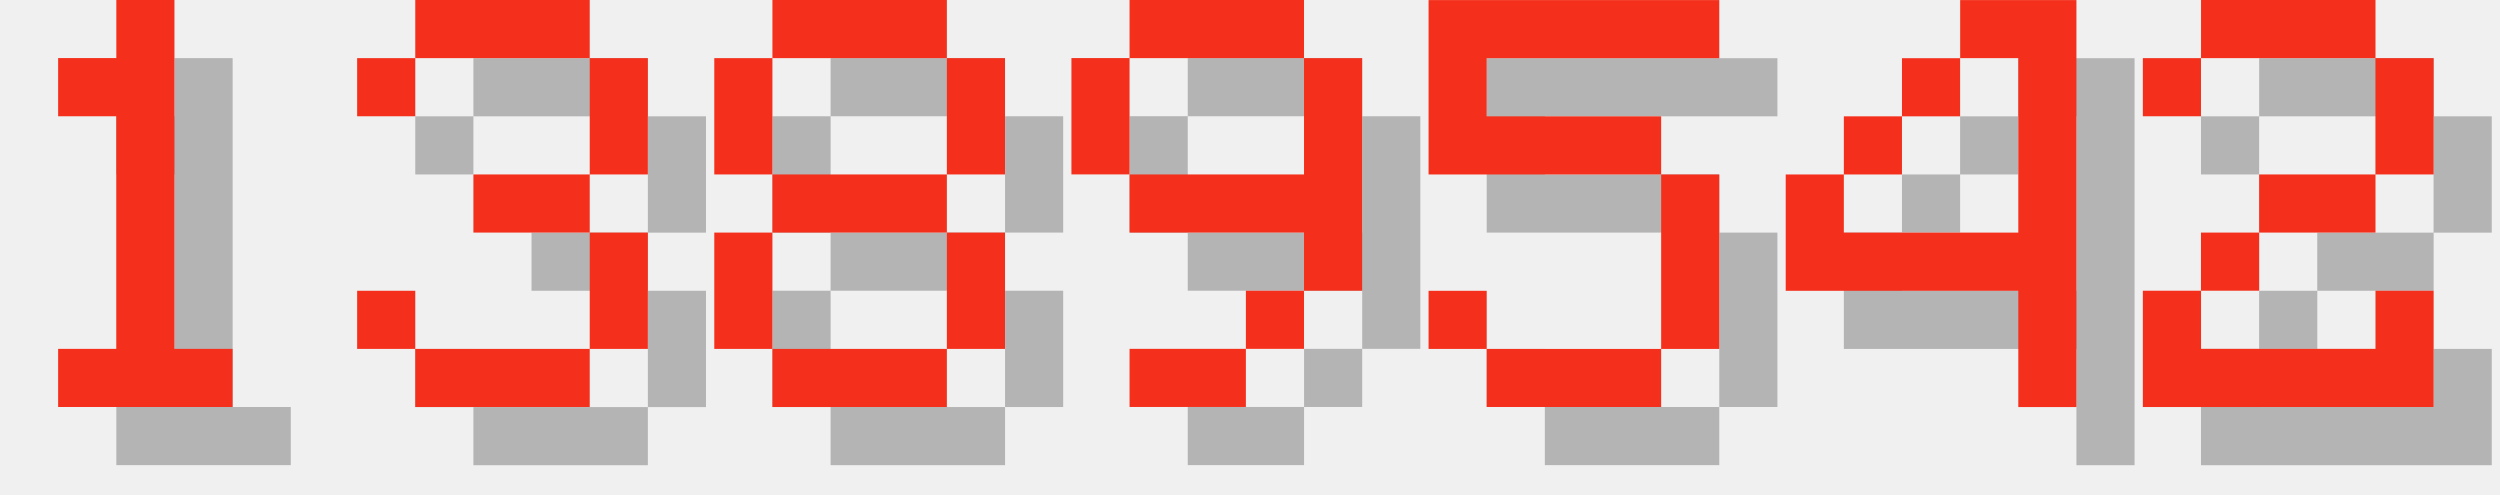
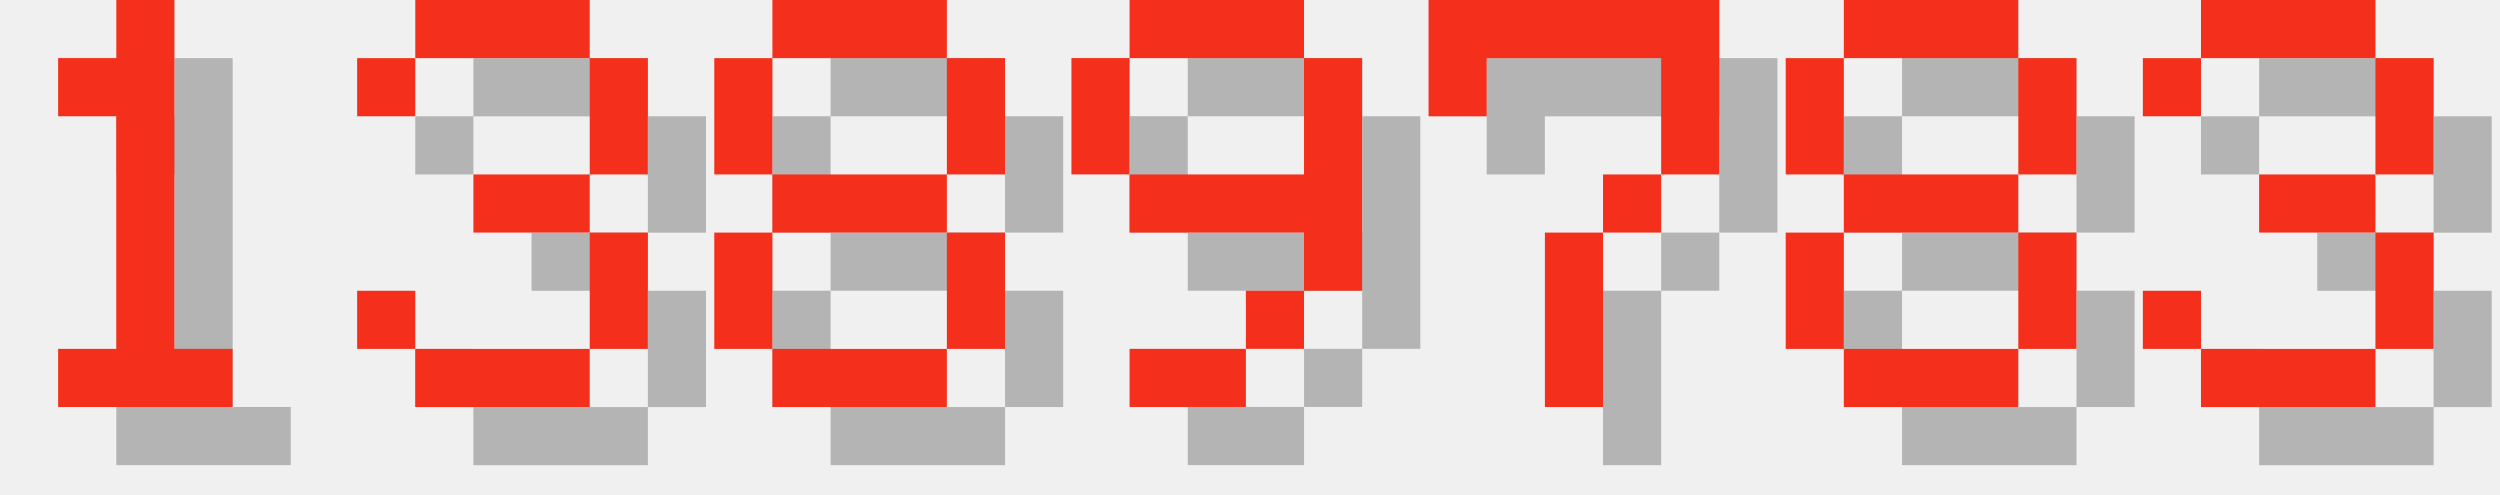
<svg xmlns="http://www.w3.org/2000/svg" version="1.1" width="182.0" height="36">
  <style>
        .text-foreground {
            fill: #F4301C;
        }
        .text-shadow {
            fill: #000000;
            fill-opacity: 0.25;
        }
    </style>
  <g class="digit" id="digit_1" transform="translate(0.0, 0), scale(4)">
    <path id="digit_1_shadow" class="text-shadow" d="m2.117 2.117v1.058h1.058v4.233h-1.058v1.058h3.175v-1.058h-1.058v-6.35h-1.058v1.058h-1.058z" fill-opacity=".5" style="paint-order:stroke fill markers" />
    <path id="digit_1_fg" class="text-foreground" d="m1.058 1.058v1.058h1.058v4.233h-1.058v1.058h3.175v-1.058h-1.058v-6.35h-1.058v1.058h-1.058z" fill="#fff" style="paint-order:stroke fill markers" />
  </g>
  <g class="digit" id="digit_3" transform="translate(26.0, 0), scale(4)">
    <path id="digit_3_shadow" class="text-shadow" d="m1.058 2.117v1.058h1.058v-1.058h3.175v2.117h-2.117v1.058h2.117v2.117h-3.175v-1.058h-1.058v1.058h1.058v1.058h3.175v-1.058h1.058v-2.117h-1.058v-1.058h1.058v-2.117h-1.058v-1.058h-3.175v1.058h-1.058z" fill-opacity=".5" style="paint-order:stroke fill markers" />
    <path id="digit_3_fg" class="text-foreground" d="m0 1.058v1.058h1.058v-1.058h3.175v2.117h-2.117v1.058h2.117v2.117h-3.175v-1.058h-1.058v1.058h1.058v1.058h3.175v-1.058h1.058v-2.117h-1.058v-1.058h1.058v-2.117h-1.058v-1.058h-3.175v1.058h-1.058z" fill="#fff" style="paint-order:stroke fill markers" />
  </g>
  <g class="digit" id="digit_8" transform="translate(52.0, 0), scale(4)">
    <path id="digit_8_shadow" class="text-shadow" d="m2.117 1.058v1.058h3.175v-1.058h-3.175zm3.175 1.058v2.117h1.058v-2.117h-1.058zm0 2.117h-3.175v1.058h3.175v-1.058zm0 1.058v2.117h1.058v-2.117h-1.058zm0 2.117h-3.175v1.058h3.175v-1.058zm-3.175 0v-2.117h-1.058v2.117h1.058zm0-3.175v-2.117h-1.058v2.117h1.058z" fill-opacity=".5" style="paint-order:stroke fill markers" />
    <path id="digit_8_fg" class="text-foreground" d="m1.058 0v1.058h3.175v-1.058h-3.175zm3.175 1.058v2.117h1.058v-2.117h-1.058zm0 2.117h-3.175v1.058h3.175v-1.058zm0 1.058v2.117h1.058v-2.117h-1.058zm0 2.117h-3.175v1.058h3.175v-1.058zm-3.175 0v-2.117h-1.058v2.117h1.058zm0-3.175v-2.117h-1.058v2.117h1.058z" fill="#fff" style="paint-order:stroke fill markers" />
  </g>
  <g class="digit" id="digit_9" transform="translate(78.0, 0), scale(4)">
    <path id="digit_9_shadow" class="text-shadow" d="m2.117 1.058v1.058h3.175v-1.058h-3.175zm3.175 1.058v2.117h-3.175v1.058h3.175v1.058h1.058v-4.233h-1.058zm0 4.233h-1.058v1.058h1.058v-1.058zm-1.058 1.058h-2.117v1.058h2.117v-1.058zm-2.117-3.175v-2.117h-1.058v2.117h1.058z" fill-opacity=".5" style="paint-order:stroke fill markers" />
    <path id="digit_9_fg" class="text-foreground" d="m1.058 0v1.058h3.175v-1.058h-3.175zm3.175 1.058v2.117h-3.175v1.058h3.175v1.058h1.058v-4.233h-1.058zm0 4.233h-1.058v1.058h1.058v-1.058zm-1.058 1.058h-2.117v1.058h2.117v-1.058zm-2.117-3.175v-2.117h-1.058v2.117h1.058z" fill="#fff" style="paint-order:stroke fill markers" />
  </g>
-   <g class="digit" id="digit_5" transform="translate(104.0, 0), scale(4)">
-     <path id="digit_5_shadow" class="text-shadow" d="m1.058 1.058v3.175h4.233v3.175h-3.175v-1.058h-1.058v1.058h1.058v1.058h3.175v-1.058h1.058v-3.175h-1.058v-1.058h-3.175v-1.058h4.233v-1.058h-5.292z" fill-opacity=".5" style="paint-order:stroke fill markers" />
-     <path id="digit_5_fg" class="text-foreground" d="m0 0v3.175h4.233v3.175h-3.175v-1.058h-1.058v1.058h1.058v1.058h3.175v-1.058h1.058v-3.175h-1.058v-1.058h-3.175v-1.058h4.233v-1.058h-5.292z" fill="#fff" style="paint-order:stroke fill markers" />
+   <g class="digit" id="digit_7" transform="translate(104.0, 0), scale(4)">
+     <path id="digit_7_shadow" class="text-shadow" d="m1.058 1.058 2e-6 2.117h1.058v-1.058h3.175v1.058l2e-7 1.058h-1.058v1.058h-1.058l4e-7 3.175 1.058 1e-7v-3.175h1.058v-1.058h1.058l5e-7 -1.058v-2.117z" fill-opacity=".5" style="paint-order:stroke fill markers" />
+     <path id="digit_7_fg" class="text-foreground" d="m0 0 2e-6 2.117h1.058v-1.058h3.175v1.058l2e-7 1.058h-1.058v1.058h-1.058l4e-7 3.175 1.058 1e-7v-3.175h1.058v-1.058h1.058l5e-7 -1.058v-2.117z" fill="#fff" style="paint-order:stroke fill markers" />
  </g>
-   <g class="digit" id="digit_4" transform="translate(130.0, 0), scale(4)">
-     <path id="digit_4_shadow" class="text-shadow" d="m4.233 1.058v1.058h1.058v3.175h-3.175v-1.058h-1.058v2.117h4.233v2.117h1.058v-7.408h-2.117zm-2.117 3.175h1.058v-1.058h-1.058v1.058zm1.058-1.058h1.058v-1.058h-1.058v1.058z" fill-opacity=".5" style="paint-order:stroke fill markers" />
-     <path id="digit_4_fg" class="text-foreground" d="m3.175 0v1.058h1.058v3.175h-3.175v-1.058h-1.058v2.117h4.233v2.117h1.058v-7.408h-2.117zm-2.117 3.175h1.058v-1.058h-1.058v1.058zm1.058-1.058h1.058v-1.058h-1.058v1.058z" fill="#fff" style="paint-order:stroke fill markers" />
+   <g class="digit" id="digit_8" transform="translate(130.0, 0), scale(4)">
+     <path id="digit_8_shadow" class="text-shadow" d="m2.117 1.058v1.058h3.175v-1.058h-3.175zm3.175 1.058v2.117h1.058v-2.117h-1.058zm0 2.117h-3.175v1.058h3.175v-1.058zm0 1.058v2.117h1.058v-2.117h-1.058zm0 2.117h-3.175v1.058h3.175v-1.058zm-3.175 0v-2.117h-1.058v2.117h1.058zm0-3.175v-2.117h-1.058v2.117h1.058z" fill-opacity=".5" style="paint-order:stroke fill markers" />
+     <path id="digit_8_fg" class="text-foreground" d="m1.058 0v1.058h3.175v-1.058h-3.175zm3.175 1.058v2.117h1.058v-2.117h-1.058zm0 2.117h-3.175v1.058h3.175v-1.058zm0 1.058v2.117h1.058v-2.117h-1.058zm0 2.117h-3.175v1.058h3.175v-1.058zm-3.175 0v-2.117h-1.058v2.117h1.058zm0-3.175v-2.117h-1.058v2.117h1.058z" fill="#fff" style="paint-order:stroke fill markers" />
  </g>
-   <g class="digit" id="digit_2" transform="translate(156.0, 0), scale(4)">
-     <path id="digit_2_shadow" class="text-shadow" d="m1.058 2.117v1.058h1.058v-1.058h3.175v2.117h-2.117v1.058h-1.058v1.058h-1.058v2.117h5.292v-2.117h-1.058v1.058h-3.175v-1.058h1.058v-1.058h2.117v-1.058h1.058v-2.117h-1.058v-1.058h-3.175v1.058h-1.058z" fill-opacity=".5" style="paint-order:stroke fill markers" />
-     <path id="digit_2_fg" class="text-foreground" d="m0 1.058v1.058h1.058v-1.058h3.175v2.117h-2.117v1.058h-1.058v1.058h-1.058v2.117h5.292v-2.117h-1.058v1.058h-3.175v-1.058h1.058v-1.058h2.117v-1.058h1.058v-2.117h-1.058v-1.058h-3.175v1.058h-1.058z" fill="#fff" style="paint-order:stroke fill markers" />
+   <g class="digit" id="digit_3" transform="translate(156.0, 0), scale(4)">
+     <path id="digit_3_shadow" class="text-shadow" d="m1.058 2.117v1.058h1.058v-1.058h3.175v2.117h-2.117v1.058h2.117v2.117h-3.175v-1.058h-1.058v1.058h1.058v1.058h3.175v-1.058h1.058v-2.117h-1.058v-1.058h1.058v-2.117h-1.058v-1.058h-3.175v1.058h-1.058z" fill-opacity=".5" style="paint-order:stroke fill markers" />
+     <path id="digit_3_fg" class="text-foreground" d="m0 1.058v1.058h1.058v-1.058h3.175v2.117h-2.117v1.058h2.117v2.117h-3.175v-1.058h-1.058v1.058h1.058v1.058h3.175v-1.058h1.058v-2.117h-1.058v-1.058h1.058v-2.117h-1.058v-1.058h-3.175v1.058h-1.058z" fill="#fff" style="paint-order:stroke fill markers" />
  </g>
</svg>
